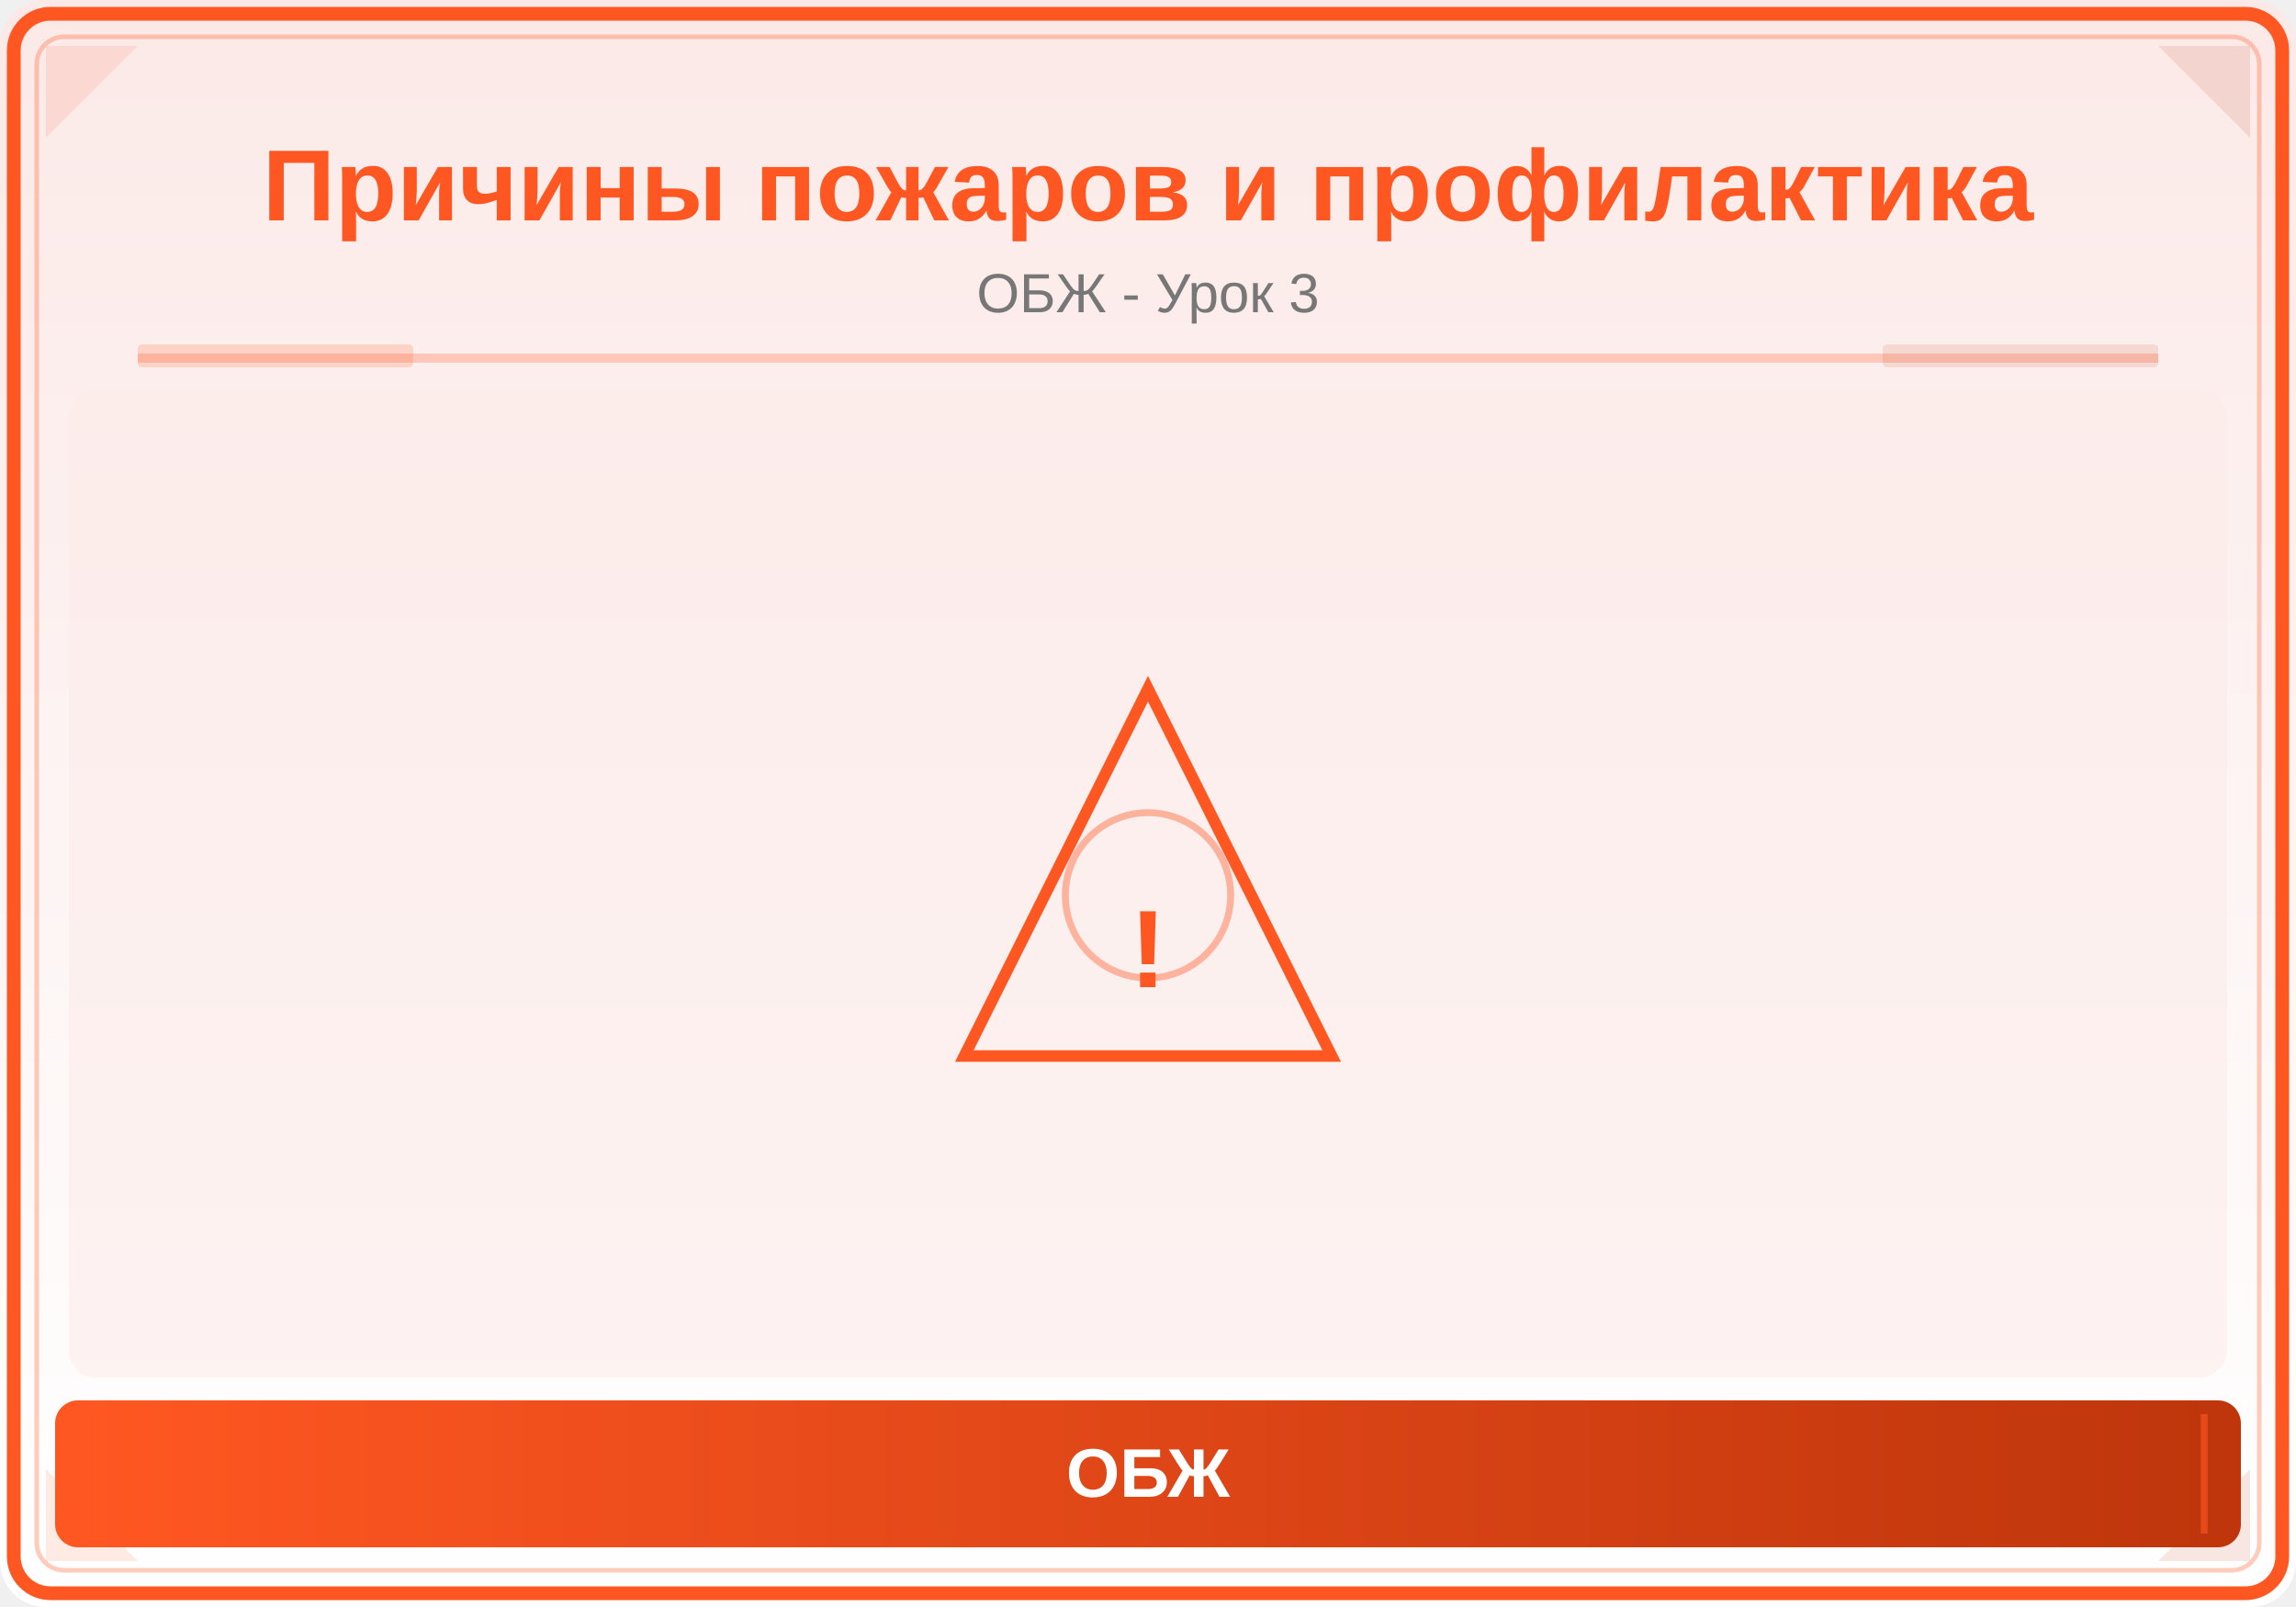
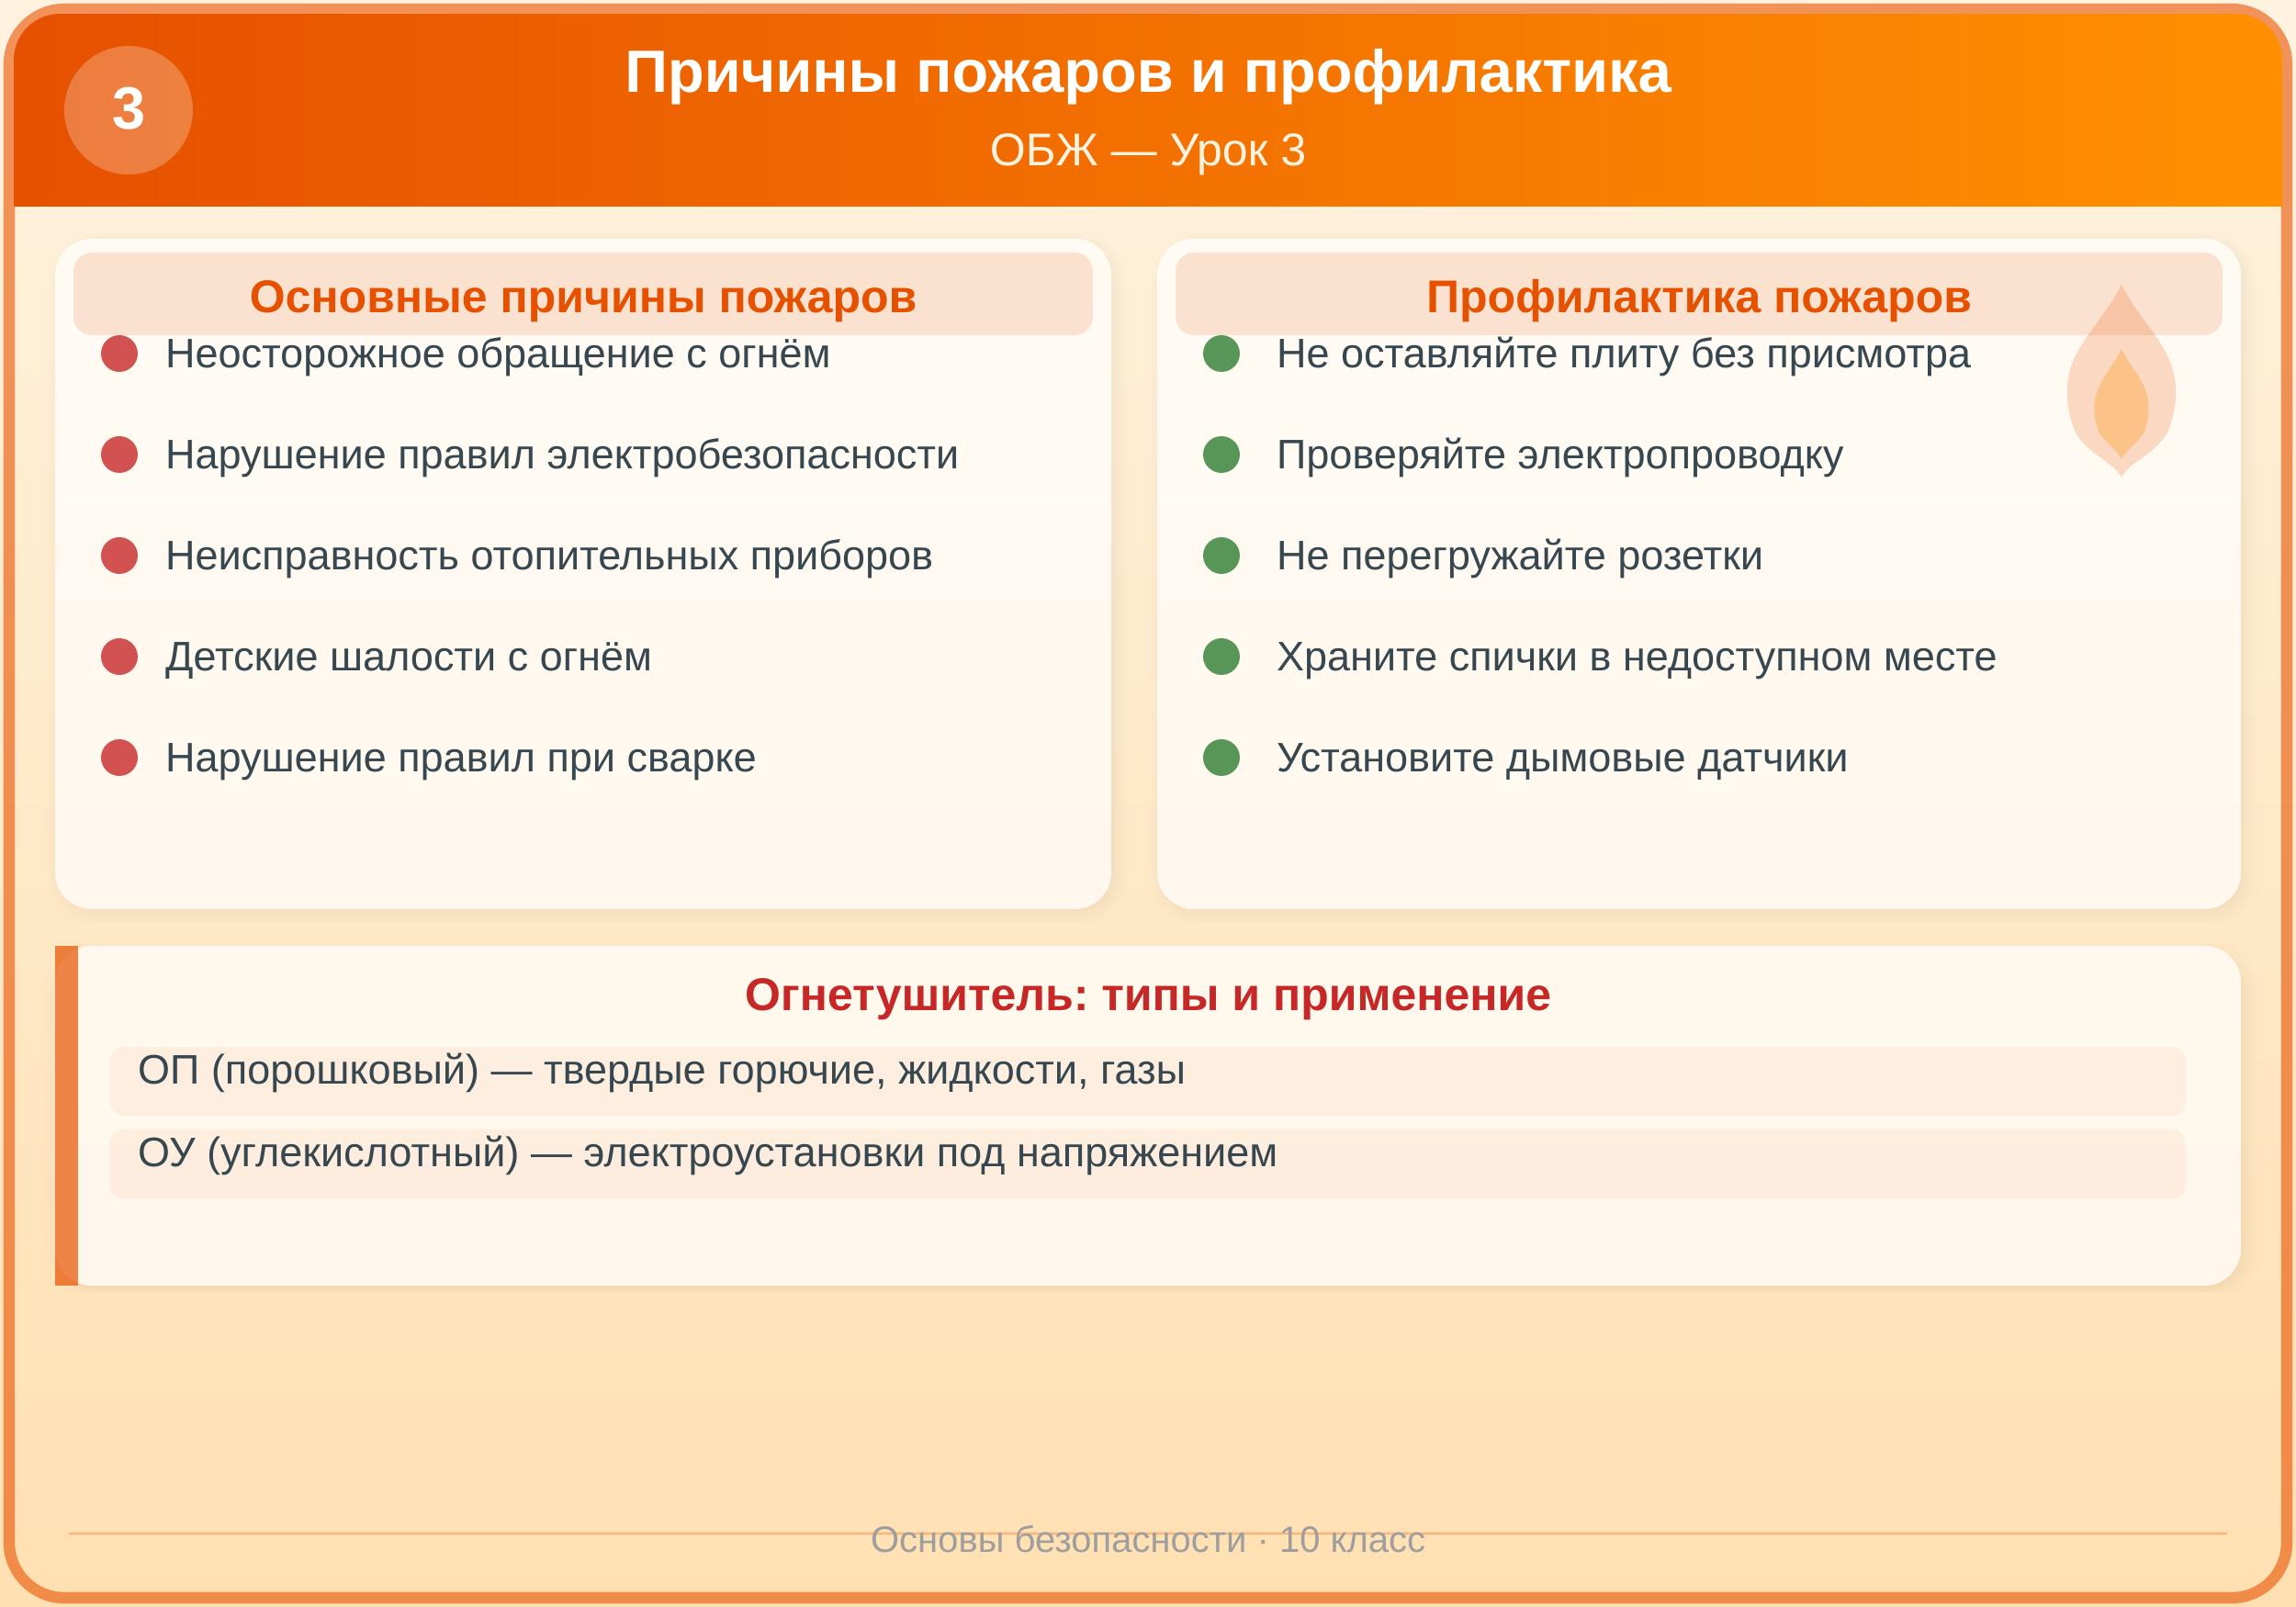
<svg xmlns="http://www.w3.org/2000/svg" viewBox="0 0 500 350">
  <defs>
-     <linearGradient id="bg" x1="0" y1="0" x2="0" y2="1">
-       <stop offset="0%" stop-color="#FBE9E7" />
-       <stop offset="100%" stop-color="#FFFFFF" />
+     <linearGradient id="hdr3" x1="0%" y1="0%" x2="100%" y2="0%">
+       <stop offset="0%" style="stop-color:#E65100;stop-opacity:1" />
+       <stop offset="100%" style="stop-color:#FF8F00;stop-opacity:1" />
    </linearGradient>
-     <linearGradient id="panel" x1="0" y1="0" x2="1" y2="0">
-       <stop offset="0%" stop-color="#FF5722" />
-       <stop offset="100%" stop-color="#BF360C" />
+     <linearGradient id="bg3" x1="0%" y1="0%" x2="0%" y2="100%">
+       <stop offset="0%" style="stop-color:#FFF3E0;stop-opacity:1" />
+       <stop offset="100%" style="stop-color:#FFE0B2;stop-opacity:1" />
    </linearGradient>
+     <filter id="shadow3" x="-2%" y="-2%" width="104%" height="104%">
+       <feDropShadow dx="1" dy="1" stdDeviation="2" flood-color="#000" flood-opacity="0.1" />
+     </filter>
  </defs>
-   <rect width="500" height="350" fill="url(#bg)" rx="10" />
-   <rect x="3" y="3" width="494" height="344" rx="8" fill="none" stroke="#FF5722" stroke-width="3" />
-   <rect x="8" y="8" width="484" height="334" rx="6" fill="none" stroke="#FF5722" stroke-width="1" opacity="0.3" />
-   <polygon points="10,10 30,10 10,30" fill="#FF5722" opacity="0.12" />
-   <polygon points="490,10 470,10 490,30" fill="#BF360C" opacity="0.12" />
-   <polygon points="10,340 30,340 10,320" fill="#FF5722" opacity="0.12" />
-   <polygon points="490,340 470,340 490,320" fill="#BF360C" opacity="0.12" />
-   <text x="250" y="48" font-family="Arial,sans-serif" font-size="22" font-weight="bold" fill="#FF5722" text-anchor="middle">Причины пожаров и профилактика</text>
-   <text x="250" y="68" font-family="Arial,sans-serif" font-size="12" fill="#777" text-anchor="middle">ОБЖ - Урок 3</text>
-   <line x1="30" y1="78" x2="470" y2="78" stroke="#FF5722" stroke-width="2" opacity="0.25" />
-   <rect x="30" y="75" width="60" height="5" fill="#FF5722" opacity="0.18" rx="1" />
-   <rect x="410" y="75" width="60" height="5" fill="#BF360C" opacity="0.12" rx="1" />
-   <clipPath id="ill">
-     <rect x="15" y="85" width="470" height="215" rx="6" />
-   </clipPath>
-   <g clip-path="url(#ill)">
-     <rect x="15" y="85" width="470" height="215" fill="#FBE9E7" opacity="0.5" />
-     <polygon points="250,150 290,230 210,230" fill="none" stroke="#FF5722" stroke-width="2.5" />
-     <text x="250" y="215" font-family="Arial,sans-serif" font-size="24" fill="#FF5722" text-anchor="middle" font-weight="bold">!</text>
-     <circle cx="250" cy="195" r="18" fill="none" stroke="#FF5722" stroke-width="1.5" opacity="0.4" />
+   <rect width="500" height="350" fill="url(#bg3)" />
+   <rect x="2" y="2" width="496" height="346" rx="12" ry="12" fill="none" stroke="#E65100" stroke-width="2.5" opacity="0.6" />
+   <rect x="3" y="3" width="494" height="42" rx="10" ry="10" fill="url(#hdr3)" />
+   <rect x="3" y="35" width="494" height="10" fill="url(#hdr3)" />
+   <text x="250" y="20" font-family="Arial, sans-serif" font-size="13" font-weight="bold" fill="#FFFFFF" text-anchor="middle">Причины пожаров и профилактика</text>
+   <text x="250" y="36" font-family="Arial, sans-serif" font-size="10" fill="#FFF3E0" text-anchor="middle">ОБЖ — Урок 3</text>
+   <circle cx="28" cy="24" r="14" fill="#FFFFFF" opacity="0.25" />
+   <text x="28" y="28" font-family="Arial, sans-serif" font-size="13" font-weight="bold" fill="#FFFFFF" text-anchor="middle">3</text>
+   <rect x="12" y="52" width="230" height="146" rx="8" ry="8" fill="#FFFFFF" opacity="0.7" filter="url(#shadow3)" />
+   <rect x="16" y="55" width="222" height="18" rx="4" ry="4" fill="#E65100" opacity="0.15" />
+   <text x="127" y="68" font-family="Arial, sans-serif" font-size="10" font-weight="bold" fill="#E65100" text-anchor="middle">Основные причины пожаров</text>
+   <circle cx="26" cy="77" r="4" fill="#C62828" opacity="0.8" />
+   <text x="36" y="80" font-family="Arial, sans-serif" font-size="9" fill="#37474F">Неосторожное обращение с огнём</text>
+   <circle cx="26" cy="99" r="4" fill="#C62828" opacity="0.8" />
+   <text x="36" y="102" font-family="Arial, sans-serif" font-size="9" fill="#37474F">Нарушение правил электробезопасности</text>
+   <circle cx="26" cy="121" r="4" fill="#C62828" opacity="0.8" />
+   <text x="36" y="124" font-family="Arial, sans-serif" font-size="9" fill="#37474F">Неисправность отопительных приборов</text>
+   <circle cx="26" cy="143" r="4" fill="#C62828" opacity="0.8" />
+   <text x="36" y="146" font-family="Arial, sans-serif" font-size="9" fill="#37474F">Детские шалости с огнём</text>
+   <circle cx="26" cy="165" r="4" fill="#C62828" opacity="0.8" />
+   <text x="36" y="168" font-family="Arial, sans-serif" font-size="9" fill="#37474F">Нарушение правил при сварке</text>
+   <rect x="252" y="52" width="236" height="146" rx="8" ry="8" fill="#FFFFFF" opacity="0.7" filter="url(#shadow3)" />
+   <rect x="256" y="55" width="228" height="18" rx="4" ry="4" fill="#E65100" opacity="0.15" />
+   <text x="370" y="68" font-family="Arial, sans-serif" font-size="10" font-weight="bold" fill="#E65100" text-anchor="middle">Профилактика пожаров</text>
+   <circle cx="266" cy="77" r="4" fill="#2E7D32" opacity="0.8" />
+   <text x="278" y="80" font-family="Arial, sans-serif" font-size="9" fill="#37474F">Не оставляйте плиту без присмотра</text>
+   <circle cx="266" cy="99" r="4" fill="#2E7D32" opacity="0.8" />
+   <text x="278" y="102" font-family="Arial, sans-serif" font-size="9" fill="#37474F">Проверяйте электропроводку</text>
+   <circle cx="266" cy="121" r="4" fill="#2E7D32" opacity="0.8" />
+   <text x="278" y="124" font-family="Arial, sans-serif" font-size="9" fill="#37474F">Не перегружайте розетки</text>
+   <circle cx="266" cy="143" r="4" fill="#2E7D32" opacity="0.8" />
+   <text x="278" y="146" font-family="Arial, sans-serif" font-size="9" fill="#37474F">Храните спички в недоступном месте</text>
+   <circle cx="266" cy="165" r="4" fill="#2E7D32" opacity="0.8" />
+   <text x="278" y="168" font-family="Arial, sans-serif" font-size="9" fill="#37474F">Установите дымовые датчики</text>
+   <rect x="12" y="206" width="476" height="74" rx="8" ry="8" fill="#FFFFFF" opacity="0.7" filter="url(#shadow3)" />
+   <rect x="12" y="206" width="5" height="74" rx="2" ry="0" fill="#E65100" opacity="0.7" />
+   <text x="250" y="220" font-family="Arial, sans-serif" font-size="10" font-weight="bold" fill="#C62828" text-anchor="middle">Огнетушитель: типы и применение</text>
+   <rect x="24" y="228" width="452" height="15" rx="3" ry="3" fill="#E65100" opacity="0.06" />
+   <text x="30" y="236" font-family="Arial, sans-serif" font-size="9" fill="#37474F">ОП (порошковый) — твердые горючие, жидкости, газы</text>
+   <rect x="24" y="246" width="452" height="15" rx="3" ry="3" fill="#E65100" opacity="0.06" />
+   <text x="30" y="254" font-family="Arial, sans-serif" font-size="9" fill="#37474F">ОУ (углекислотный) — электроустановки под напряжением</text>
+   <line x1="15" y1="334" x2="485" y2="334" stroke="#E65100" stroke-width="0.5" opacity="0.3" />
+   <text x="250" y="338" font-family="Arial, sans-serif" font-size="8" fill="#9E9E9E" text-anchor="middle">Основы безопасности · 10 класс</text>
+   <g transform="translate(442, 58)">
+     <path d="M20,5 C25,15 35,20 30,35 C28,40 22,42 20,45 C18,42 12,40 10,35 C5,20 15,15 20,5Z" fill="#E65100" opacity="0.2" stroke="#E65100" stroke-width="1" />
+     <path d="M20,18 C23,24 28,27 25,36 C24,38 21,40 20,42 C19,40 16,38 15,36 C12,27 17,24 20,18Z" fill="#FF8F00" opacity="0.3" />
  </g>
-   <rect x="12" y="305" width="476" height="32" rx="5" fill="url(#panel)" />
-   <line x1="20" y1="308" x2="20" y2="334" stroke="#FF5722" stroke-width="1.5" opacity="0.6" />
-   <line x1="480" y1="308" x2="480" y2="334" stroke="#FF5722" stroke-width="1.5" opacity="0.6" />
-   <text x="250" y="326" font-family="Arial,sans-serif" font-size="15" text-anchor="middle" fill="white" font-weight="bold">ОБЖ</text>
</svg>
